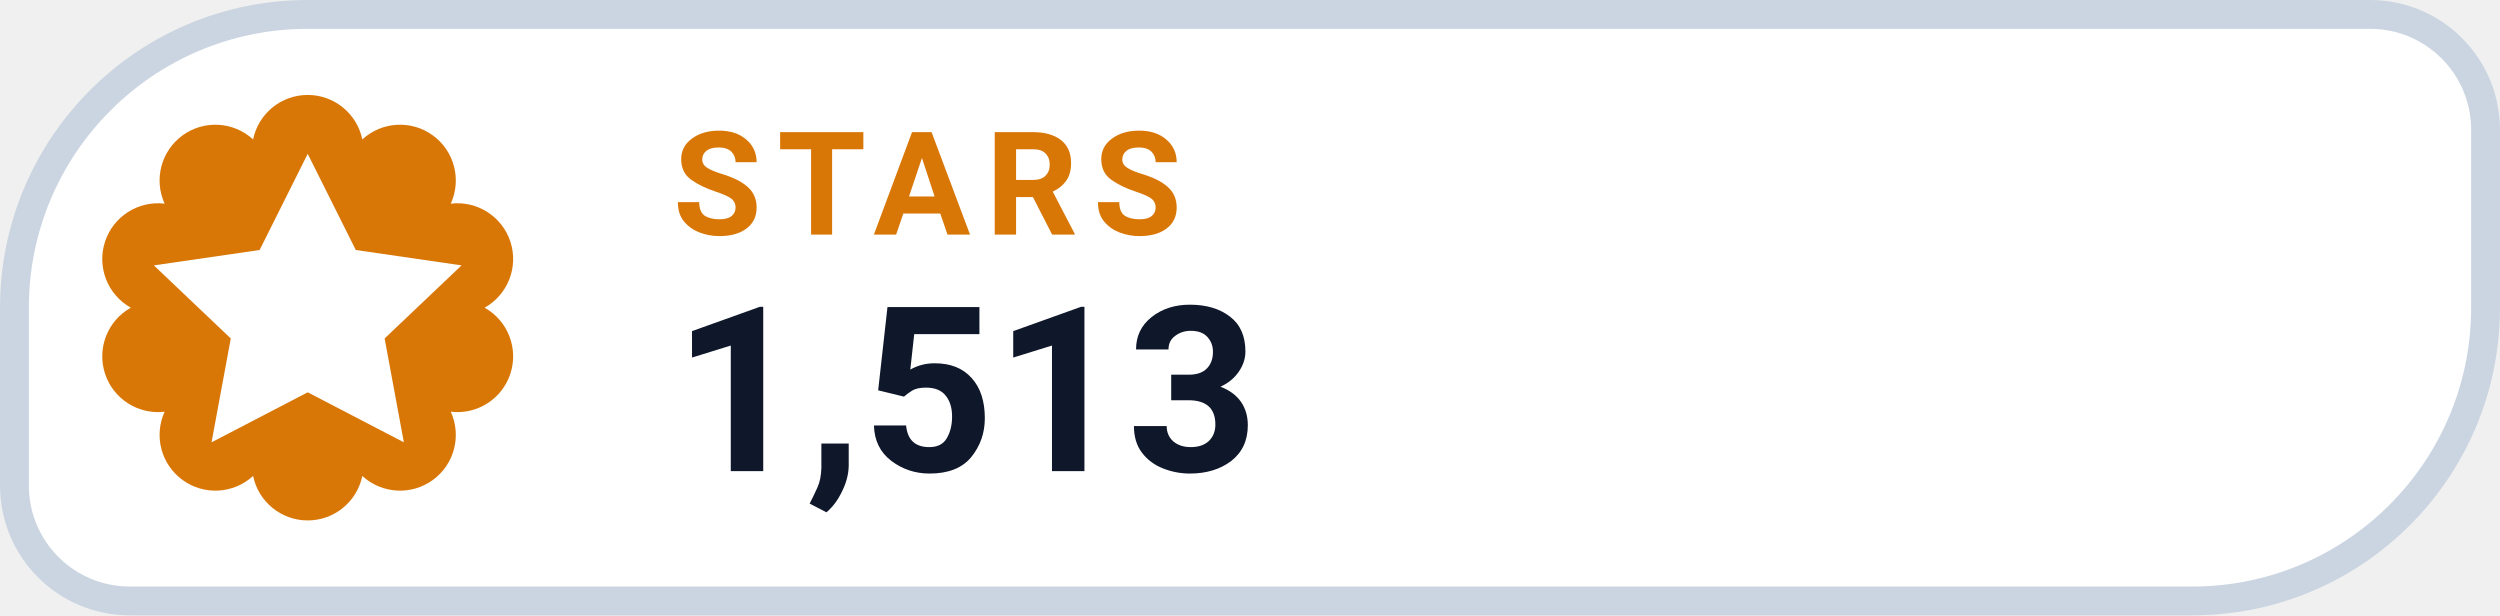
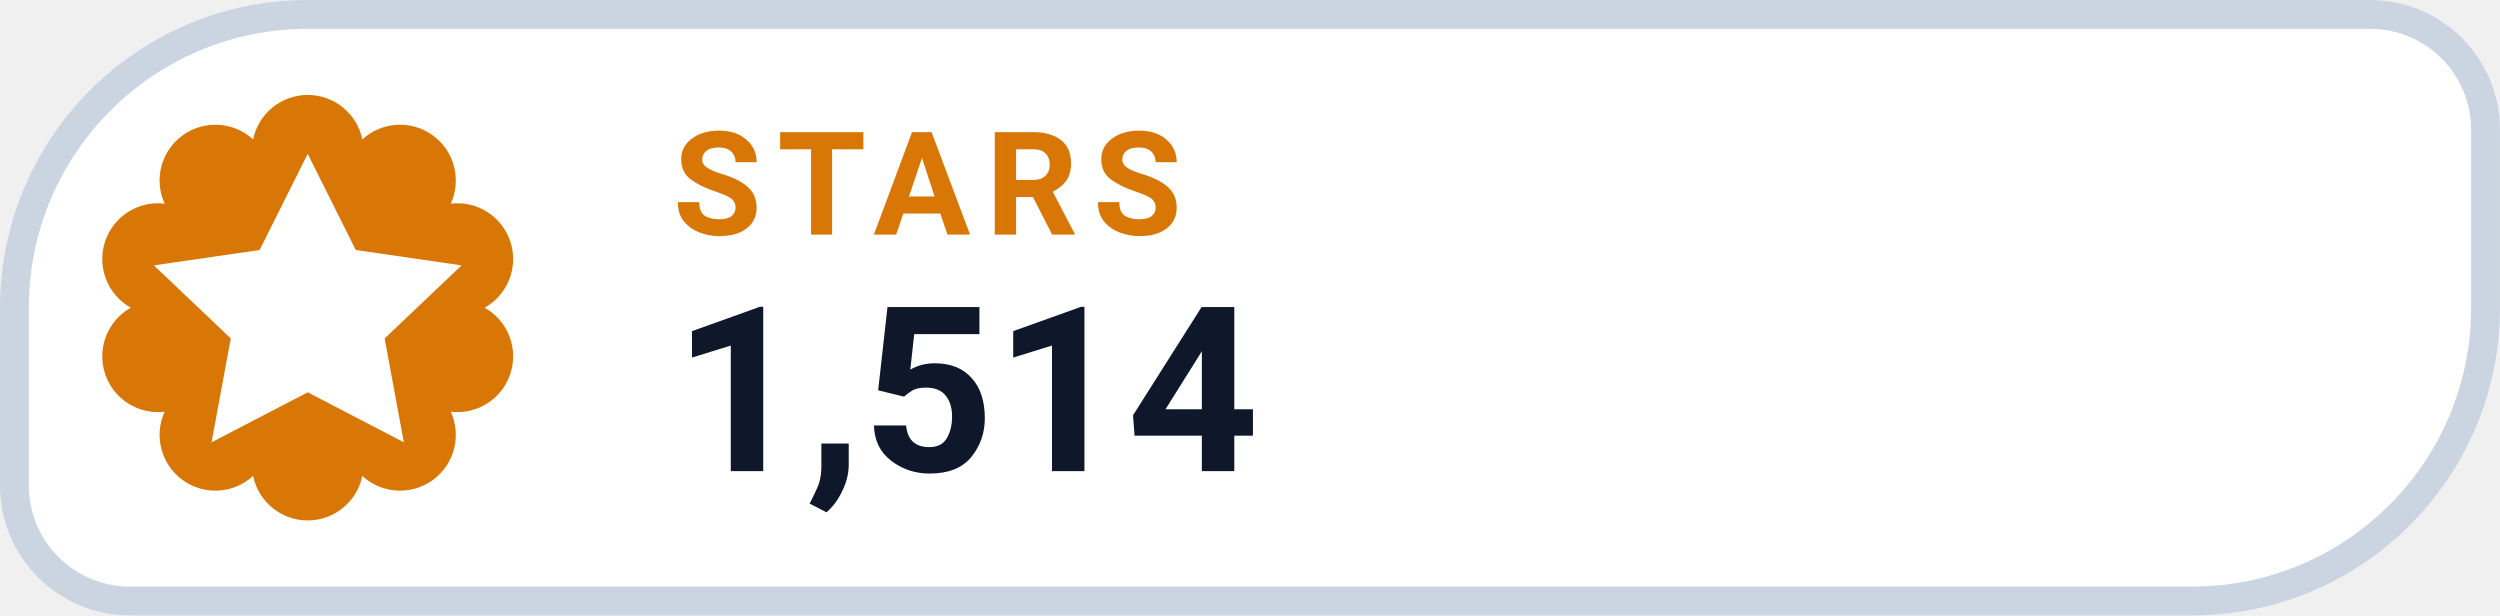
- <svg xmlns="http://www.w3.org/2000/svg" width="126" height="31.015" viewBox="0 0 130 32" role="img" aria-label="STARS 1,513">
+ <svg xmlns="http://www.w3.org/2000/svg" width="126" height="31.015" viewBox="0 0 130 32" role="img" aria-label="STARS 1,514">
  <path d="M 16.00 0.75 H 123.25 A 6.00 6.00 0 0 1 129.25 6.75 V 16.00 A 15.25 15.25 0 0 1 114.00 31.25 H 6.75 A 6.00 6.00 0 0 1 0.75 25.25 V 16.00 A 15.25 15.25 0 0 1 16.00 0.75 Z" fill="#FFFFFF" stroke="#CBD5E1" stroke-width="1.5" />
  <path d="M 13.16 7.25 A 2.90 2.90 0 0 1 18.84 7.25 A 2.90 2.90 0 0 1 23.44 10.59 A 2.90 2.90 0 0 1 25.20 16.00 A 2.90 2.90 0 0 1 23.44 21.41 A 2.90 2.90 0 0 1 18.84 24.75 A 2.90 2.90 0 0 1 13.16 24.75 A 2.90 2.90 0 0 1 8.56 21.41 A 2.90 2.90 0 0 1 6.80 16.00 A 2.90 2.90 0 0 1 8.56 10.59 A 2.90 2.90 0 0 1 13.16 7.25 Z" fill="#D97706" />
  <g transform="translate(16 16)" style="color:#FFFFFF;">
    <path d="M0 -8 l2.5 5 5.5 .8 -4 3.8 1 5.4 -5 -2.6 -5 2.6 1 -5.4 -4 -3.8 5.5 -.8 Z" fill="currentColor" />
  </g>
  <text x="35" y="12.2" fill="#D97706" font-family="-apple-system,BlinkMacSystemFont,'Segoe UI',Roboto,Helvetica,Arial,sans-serif" font-size="7.5" font-weight="700" letter-spacing=".8">STARS</text>
-   <text x="35" y="24.5" fill="#0F172A" font-family="-apple-system,BlinkMacSystemFont,'Segoe UI',Roboto,Helvetica,Arial,sans-serif" font-size="12" font-weight="750">1,513</text>
+   <text x="35" y="24.5" fill="#0F172A" font-family="-apple-system,BlinkMacSystemFont,'Segoe UI',Roboto,Helvetica,Arial,sans-serif" font-size="12" font-weight="750">1,514</text>
</svg>
